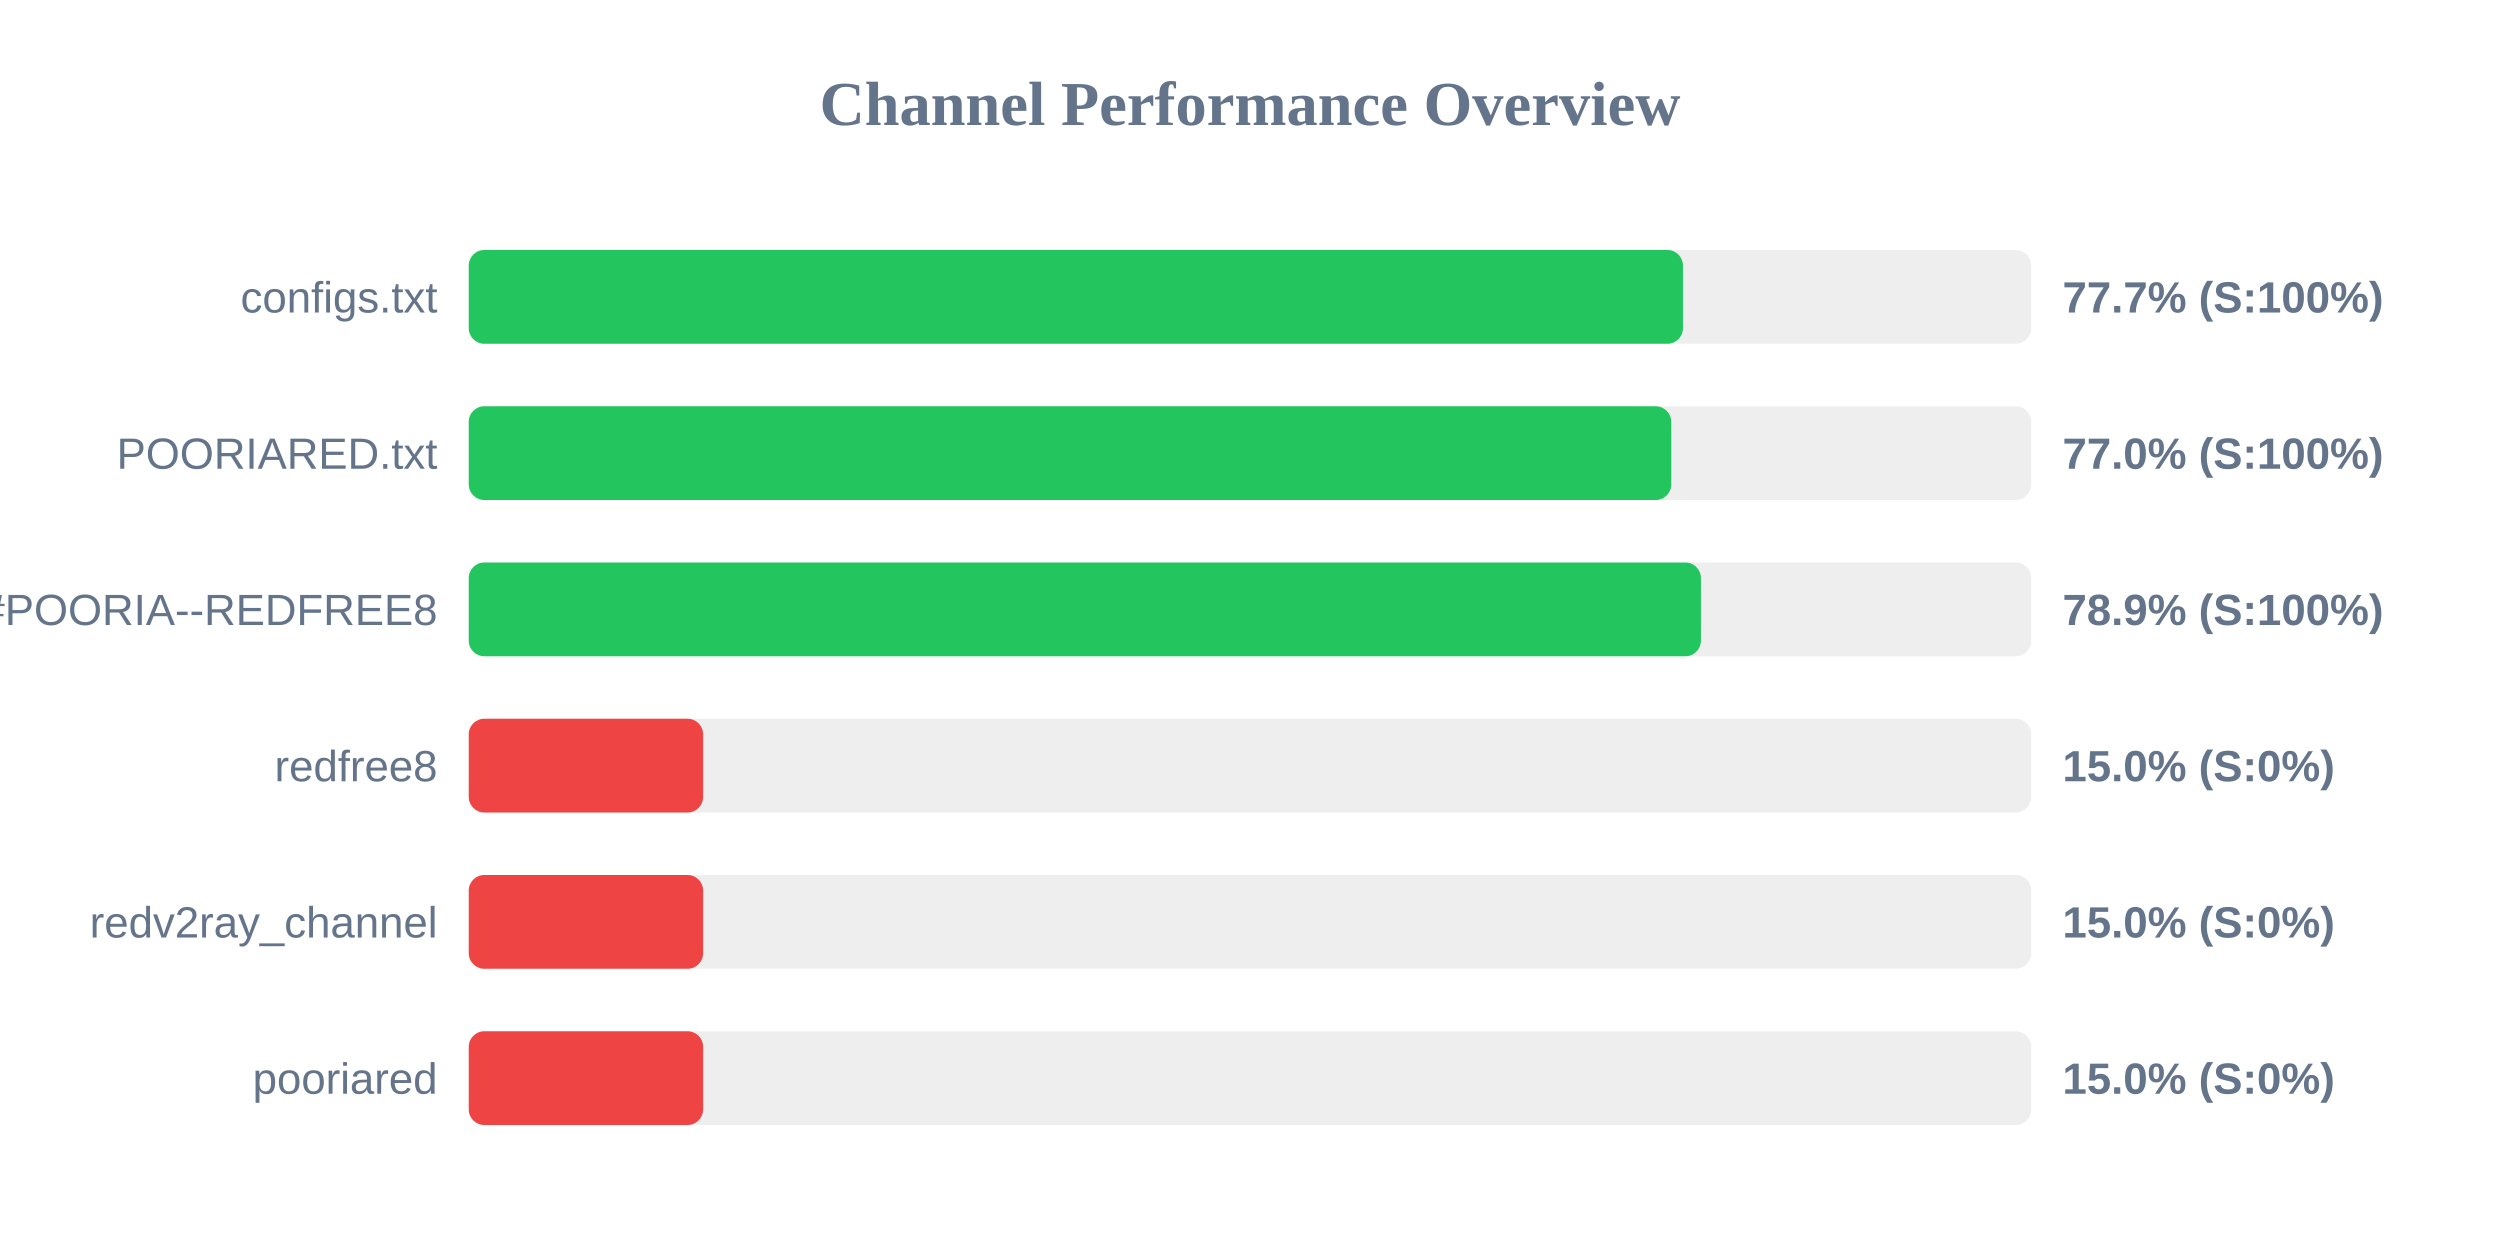
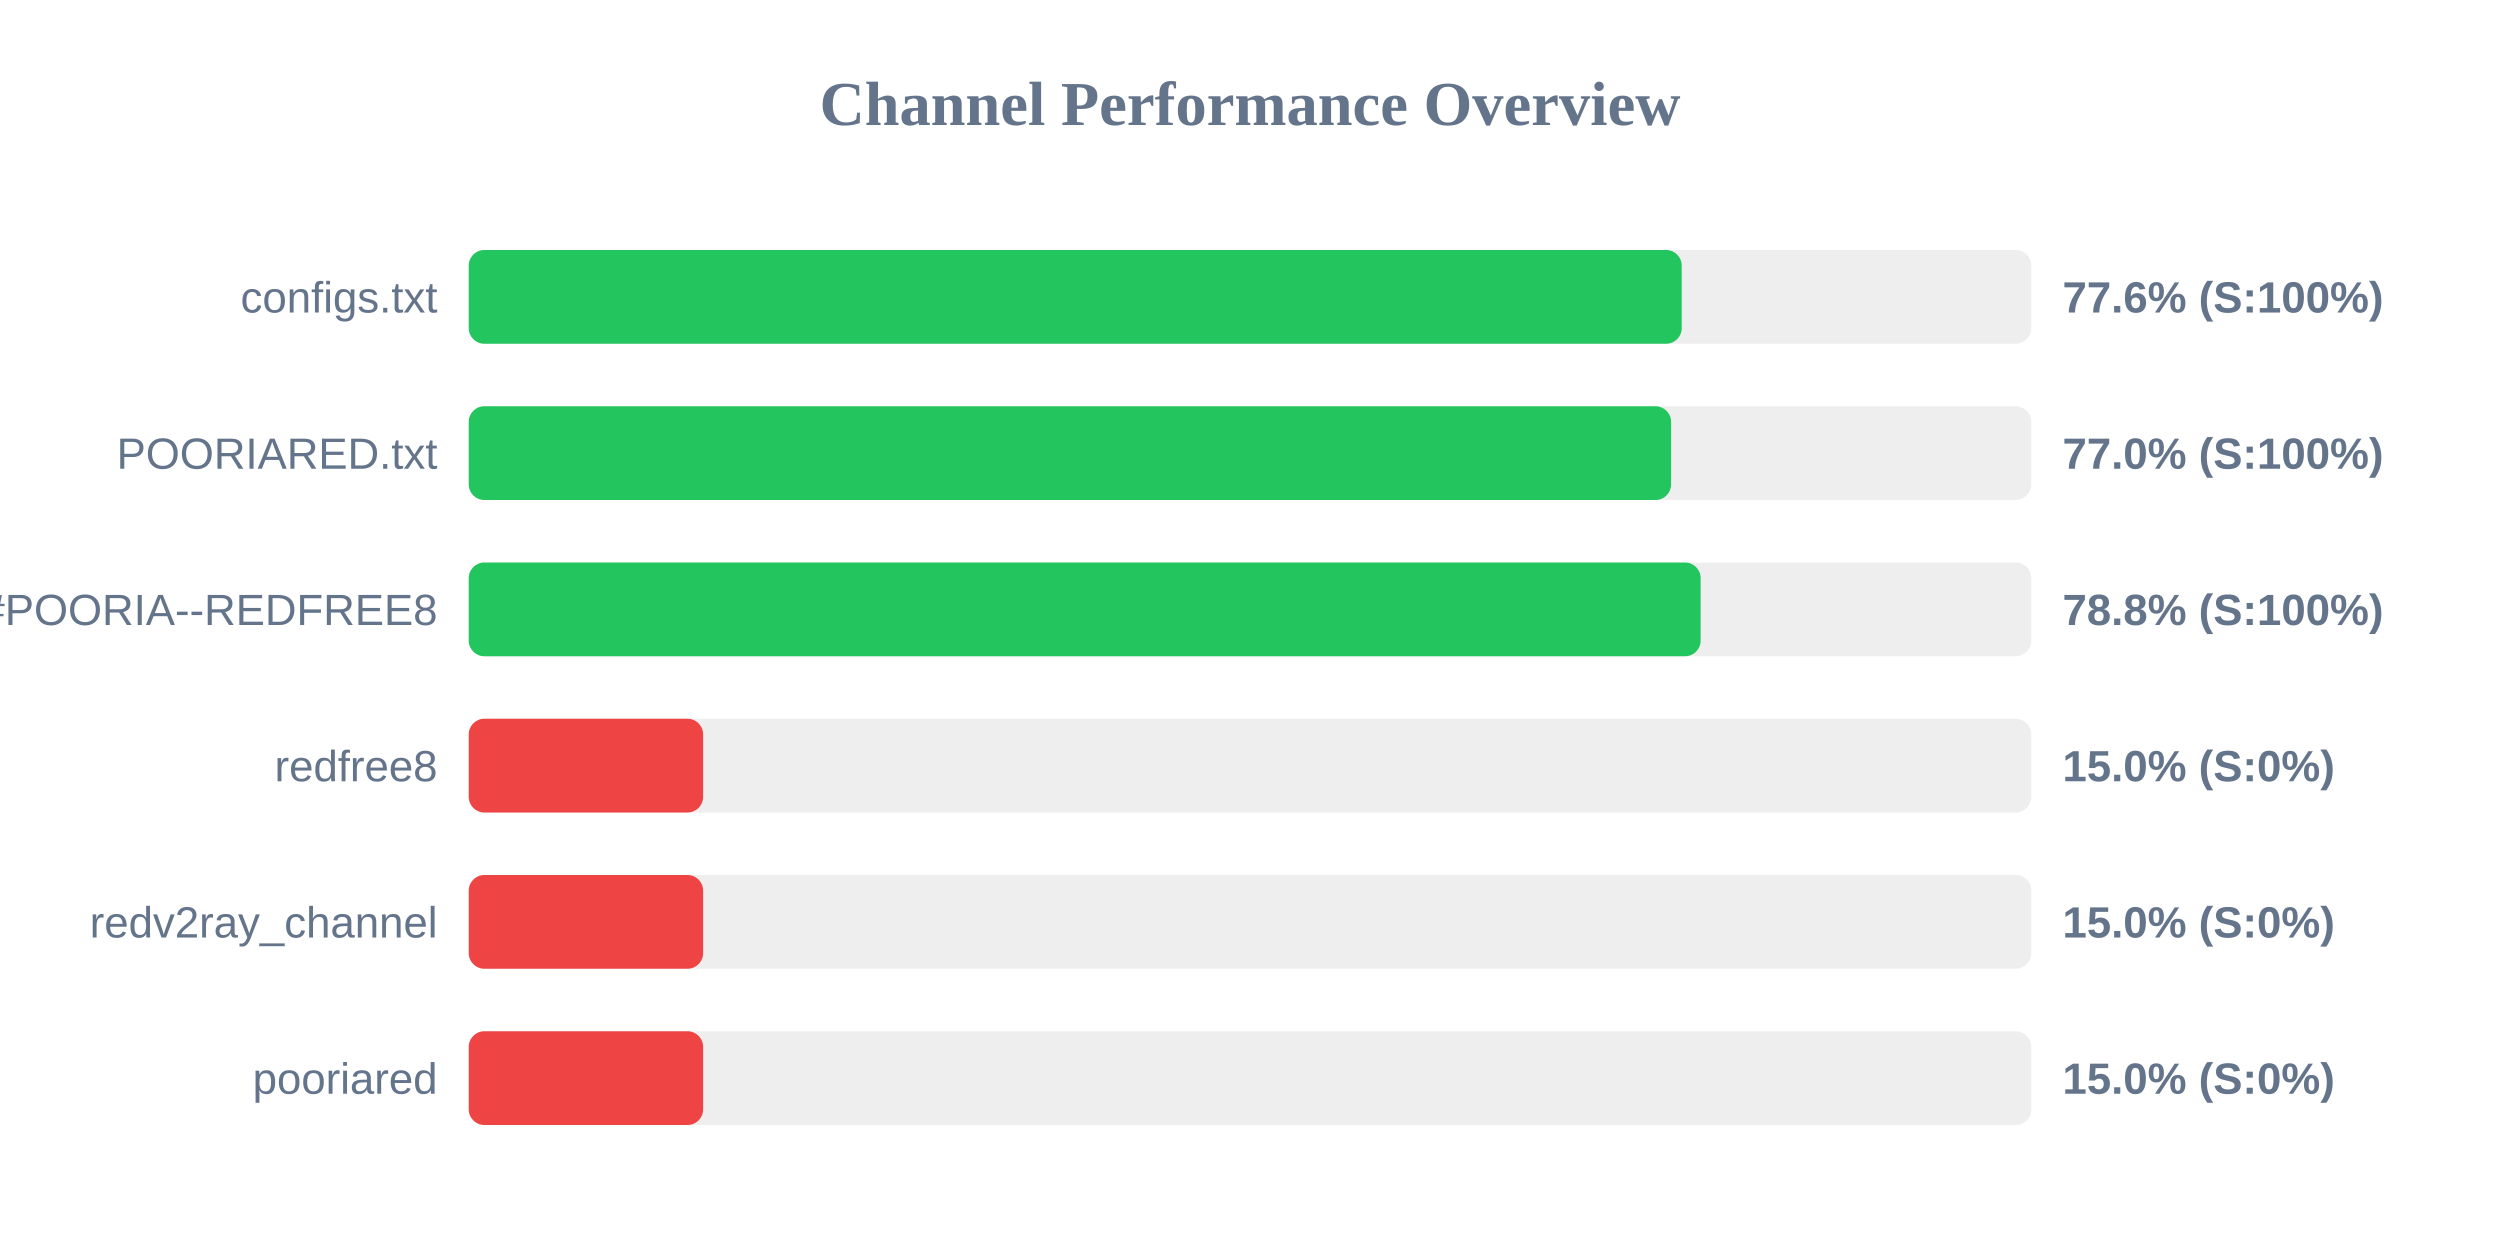
<svg xmlns="http://www.w3.org/2000/svg" width="800" height="400" version="1.1">
  <style>
        .row { font: 14px Arial; fill: #64748b; }
        .score { font: bold 14px Arial; fill: #64748b; }
    </style>
  <text x="400" y="40" text-anchor="middle" font-size="20px" font-weight="bold" fill="#64748b">Channel Performance Overview</text>
  <rect x="150" y="80" width="500" height="30" fill="#eee" rx="5" />
-   <rect x="150" y="80" width="388.55" height="30" fill="#22c55e" rx="5" />
+   <rect x="150" y="80" width="388.15" height="30" fill="#22c55e" rx="5" />
  <text x="140" y="100" text-anchor="end" class="row">configs.txt</text>
-   <text x="660" y="100" text-anchor="start" class="score">77.7% (S:100%)</text>
+   <text x="660" y="100" text-anchor="start" class="score">77.6% (S:100%)</text>
  <rect x="150" y="130" width="500" height="30" fill="#eee" rx="5" />
-   <rect x="150" y="130" width="384.8" height="30" fill="#22c55e" rx="5" />
+   <rect x="150" y="130" width="384.75" height="30" fill="#22c55e" rx="5" />
  <text x="140" y="150" text-anchor="end" class="row">POORIARED.txt</text>
  <text x="660" y="150" text-anchor="start" class="score">77.0% (S:100%)</text>
  <rect x="150" y="180" width="500" height="30" fill="#eee" rx="5" />
-   <rect x="150" y="180" width="394.3" height="30" fill="#22c55e" rx="5" />
+   <rect x="150" y="180" width="394.2" height="30" fill="#22c55e" rx="5" />
  <text x="140" y="200" text-anchor="end" class="row">POORIA--REDFREE8.txt#POORIA--REDFREE8</text>
-   <text x="660" y="200" text-anchor="start" class="score">78.9% (S:100%)</text>
+   <text x="660" y="200" text-anchor="start" class="score">78.8% (S:100%)</text>
  <rect x="150" y="230" width="500" height="30" fill="#eee" rx="5" />
  <rect x="150" y="230" width="75.0" height="30" fill="#ef4444" rx="5" />
  <text x="140" y="250" text-anchor="end" class="row">redfree8</text>
  <text x="660" y="250" text-anchor="start" class="score">15.0% (S:0%)</text>
  <rect x="150" y="280" width="500" height="30" fill="#eee" rx="5" />
  <rect x="150" y="280" width="75.0" height="30" fill="#ef4444" rx="5" />
  <text x="140" y="300" text-anchor="end" class="row">redv2ray_channel</text>
  <text x="660" y="300" text-anchor="start" class="score">15.0% (S:0%)</text>
  <rect x="150" y="330" width="500" height="30" fill="#eee" rx="5" />
  <rect x="150" y="330" width="75.0" height="30" fill="#ef4444" rx="5" />
  <text x="140" y="350" text-anchor="end" class="row">pooriared</text>
  <text x="660" y="350" text-anchor="start" class="score">15.0% (S:0%)</text>
</svg>
